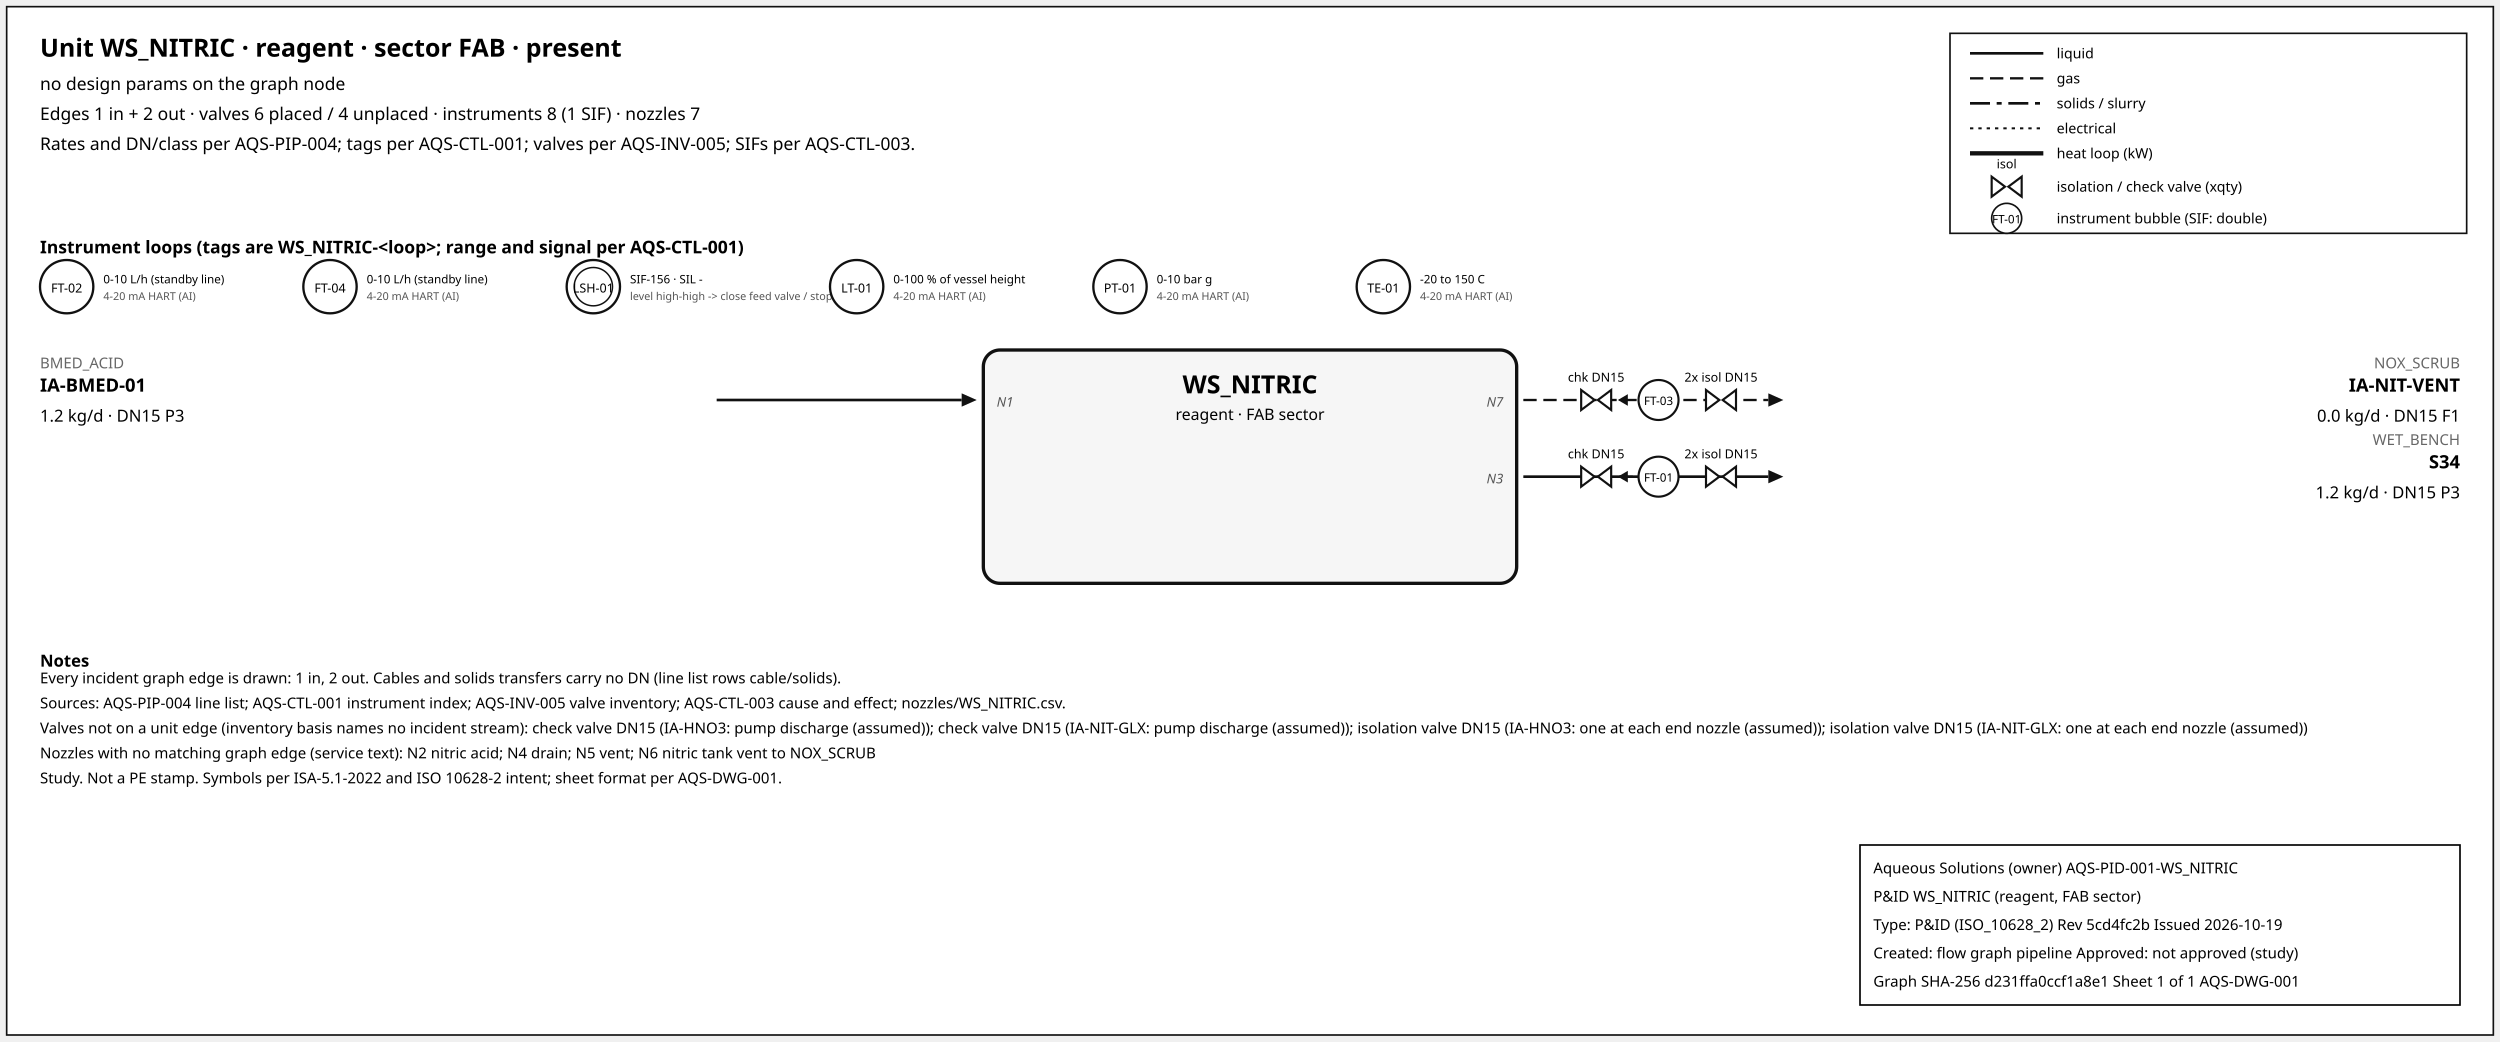
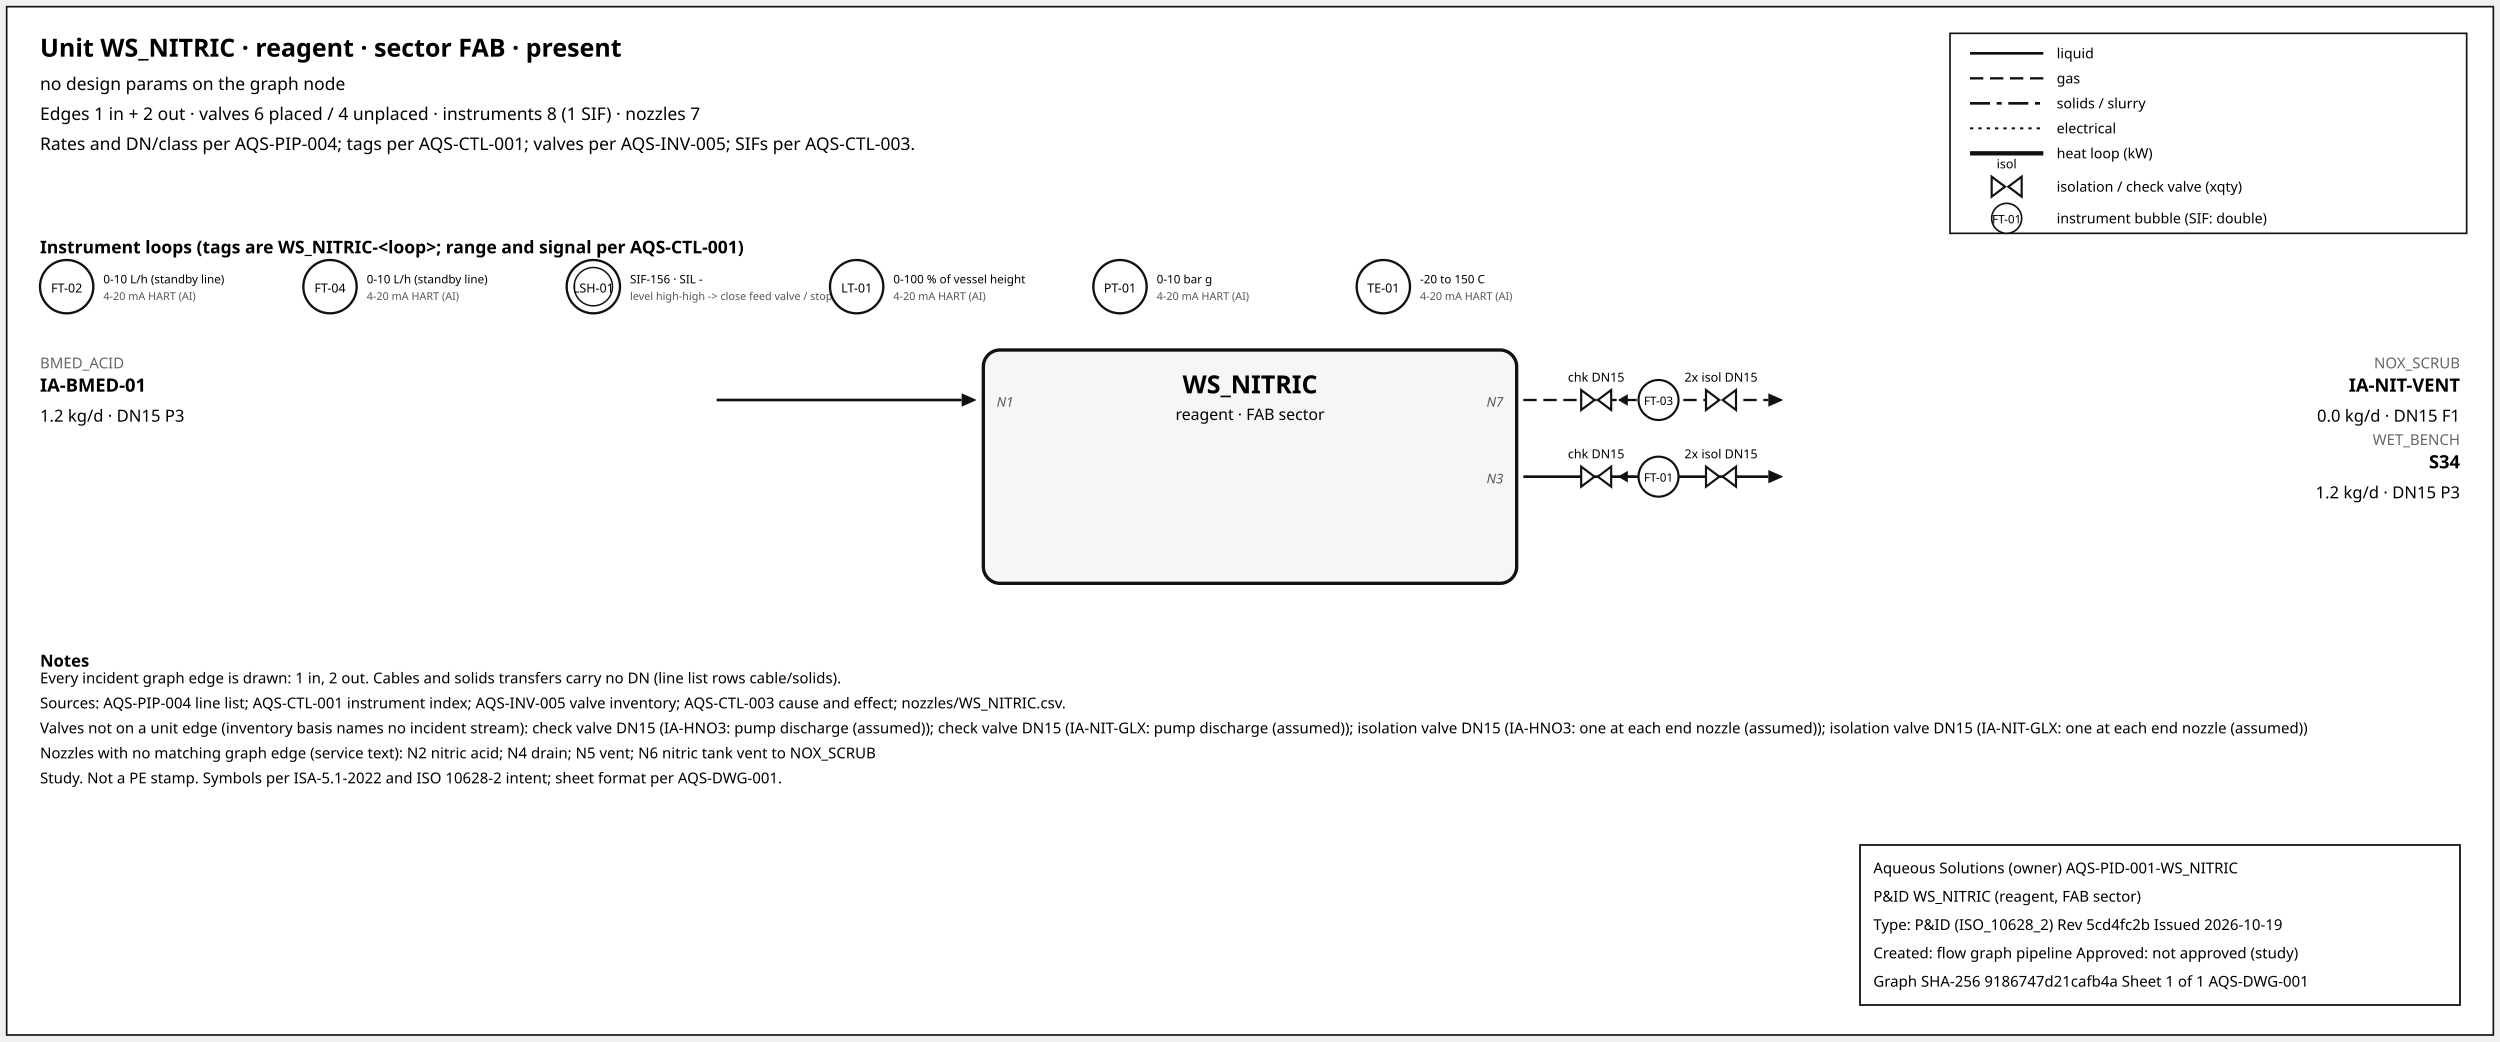
<svg xmlns="http://www.w3.org/2000/svg" width="1500" height="625" font-family="sans-serif">
  <rect x="4" y="4" width="1492" height="617" fill="white" stroke="#111" />
  <text x="24" y="34" font-size="15" font-weight="600">Unit WS_NITRIC · reagent · sector FAB · present</text>
  <text x="24" y="54" font-size="10.5">no design params on the graph node</text>
  <text x="24" y="72" font-size="10.5">Edges 1 in + 2 out · valves 6 placed / 4 unplaced · instruments 8 (1 SIF) · nozzles 7</text>
  <text x="24" y="90" font-size="10.5">Rates and DN/class per AQS-PIP-004; tags per AQS-CTL-001; valves per AQS-INV-005; SIFs per AQS-CTL-003.</text>
  <rect x="1170" y="20" width="310" height="120" fill="white" stroke="#111" />
  <line x1="1182" y1="32" x2="1226" y2="32" stroke="#111" stroke-width="1.6" />
  <text x="1234" y="35" font-size="8.5">liquid</text>
  <line x1="1182" y1="47" x2="1226" y2="47" stroke="#111" stroke-width="1.4" stroke-dasharray="8,4" />
  <text x="1234" y="50" font-size="8.5">gas</text>
  <line x1="1182" y1="62" x2="1226" y2="62" stroke="#111" stroke-width="1.6" stroke-dasharray="12,4,3,4" />
  <text x="1234" y="65" font-size="8.5">solids / slurry</text>
  <line x1="1182" y1="77" x2="1226" y2="77" stroke="#111" stroke-width="1.2" stroke-dasharray="2,3" />
  <text x="1234" y="80" font-size="8.5">electrical</text>
  <line x1="1182" y1="92" x2="1226" y2="92" stroke="#111" stroke-width="2.6" />
  <text x="1234" y="95" font-size="8.5">heat loop (kW)</text>
  <path d="M 1195.0,106 L 1203.0,112 L 1195.0,118 Z M 1213.0,106 L 1205.0,112 L 1213.0,118 Z" fill="white" stroke="#111" stroke-width="1.3" />
  <text x="1204.0" y="101.0" font-size="7.5" text-anchor="middle">isol</text>
  <text x="1234" y="115" font-size="8.5">isolation / check valve (xqty)</text>
  <circle cx="1204" cy="131" r="9" fill="white" stroke="#111" />
  <text x="1204" y="134" font-size="7" text-anchor="middle">FT-01</text>
  <text x="1234" y="134" font-size="8.5">instrument bubble (SIF: double)</text>
  <text x="24" y="152" font-size="10.5" font-weight="600">Instrument loops (tags are WS_NITRIC-&lt;loop&gt;; range and signal per AQS-CTL-001)</text>
  <circle cx="40" cy="172" r="16" fill="white" stroke="#111" stroke-width="1.4" />
  <text x="40" y="175.5" font-size="7.5" text-anchor="middle">FT-02</text>
  <text x="62" y="170" font-size="7">0-10 L/h (standby line)</text>
  <text x="62" y="180" font-size="6.5" fill="#555">4-20 mA HART (AI)</text>
  <circle cx="198" cy="172" r="16" fill="white" stroke="#111" stroke-width="1.4" />
  <text x="198" y="175.5" font-size="7.5" text-anchor="middle">FT-04</text>
  <text x="220" y="170" font-size="7">0-10 L/h (standby line)</text>
  <text x="220" y="180" font-size="6.5" fill="#555">4-20 mA HART (AI)</text>
  <circle cx="356" cy="172" r="16" fill="white" stroke="#111" stroke-width="1.4" />
  <circle cx="356" cy="172" r="11.5" fill="none" stroke="#111" stroke-width="0.9" />
  <text x="356" y="175.5" font-size="7.5" text-anchor="middle">LSH-01</text>
  <text x="378" y="170" font-size="7">SIF-156 · SIL -</text>
  <text x="378" y="180" font-size="6.5" fill="#555">level high-high -&gt; close feed valve / stop f</text>
  <circle cx="514" cy="172" r="16" fill="white" stroke="#111" stroke-width="1.4" />
  <text x="514" y="175.5" font-size="7.5" text-anchor="middle">LT-01</text>
  <text x="536" y="170" font-size="7">0-100 % of vessel height</text>
  <text x="536" y="180" font-size="6.5" fill="#555">4-20 mA HART (AI)</text>
  <circle cx="672" cy="172" r="16" fill="white" stroke="#111" stroke-width="1.4" />
  <text x="672" y="175.5" font-size="7.5" text-anchor="middle">PT-01</text>
  <text x="694" y="170" font-size="7">0-10 bar g</text>
  <text x="694" y="180" font-size="6.5" fill="#555">4-20 mA HART (AI)</text>
  <circle cx="830" cy="172" r="16" fill="white" stroke="#111" stroke-width="1.4" />
  <text x="830" y="175.5" font-size="7.5" text-anchor="middle">TE-01</text>
  <text x="852" y="170" font-size="7">-20 to 150 C</text>
  <text x="852" y="180" font-size="6.5" fill="#555">4-20 mA HART (AI)</text>
  <rect x="590" y="210" width="320" height="140" rx="10" fill="#f6f6f6" stroke="#111" stroke-width="2" />
  <text x="750.0" y="236" font-size="15" font-weight="700" text-anchor="middle">WS_NITRIC</text>
  <text x="750.0" y="252" font-size="9.5" text-anchor="middle">reagent · FAB sector</text>
  <line x1="430" y1="240" x2="577" y2="240" stroke="#111" stroke-width="1.6" class="edge-in" />
  <polygon points="586,240 577,236 577,244" fill="#111" />
  <text x="24" y="221" font-size="9" fill="#666" text-anchor="start">BMED_ACID</text>
  <text x="24" y="235" font-size="11" font-weight="600" text-anchor="start">IA-BMED-01</text>
  <text x="24" y="253" font-size="10" text-anchor="start">1.2 kg/d · DN15 P3</text>
  <text x="598" y="244" font-size="8" font-style="italic" fill="#555" text-anchor="start">N1</text>
  <line x1="914" y1="240" x2="1061" y2="240" stroke="#111" stroke-width="1.4" stroke-dasharray="8,4" class="edge-out" />
  <polygon points="1070,240 1061,236 1061,244" fill="#111" />
  <text x="1476" y="221" font-size="9" fill="#666" text-anchor="end">NOX_SCRUB</text>
  <text x="1476" y="235" font-size="11" font-weight="600" text-anchor="end">IA-NIT-VENT</text>
  <text x="1476" y="253" font-size="10" text-anchor="end">0.0 kg/d · DN15 F1</text>
  <text x="902" y="244" font-size="8" font-style="italic" fill="#555" text-anchor="end">N7</text>
  <line x1="979.7" y1="240" x2="971.7" y2="240" stroke="#111" stroke-width="1.2" />
  <polygon points="970.7,240 976.7,236.5 976.7,243.5" fill="#111" />
  <path d="M 948.7,234 L 956.7,240 L 948.7,246 Z M 966.7,234 L 958.7,240 L 966.7,246 Z" fill="white" stroke="#111" stroke-width="1.3" />
  <text x="957.7" y="229.0" font-size="7.5" text-anchor="middle">chk DN15</text>
  <path d="M 1023.6,234 L 1031.6,240 L 1023.6,246 Z M 1041.6,234 L 1033.6,240 L 1041.6,246 Z" fill="white" stroke="#111" stroke-width="1.3" />
  <text x="1032.6" y="229.0" font-size="7.5" text-anchor="middle">2x isol DN15</text>
  <circle cx="995.12" cy="240" r="12" fill="white" stroke="#111" stroke-width="1.3" />
  <text x="995.12" y="243" font-size="7" text-anchor="middle">FT-03</text>
  <line x1="914" y1="286" x2="1061" y2="286" stroke="#111" stroke-width="1.6" class="edge-out" />
  <polygon points="1070,286 1061,282 1061,290" fill="#111" />
  <text x="1476" y="267" font-size="9" fill="#666" text-anchor="end">WET_BENCH</text>
  <text x="1476" y="281" font-size="11" font-weight="600" text-anchor="end">S34</text>
  <text x="1476" y="299" font-size="10" text-anchor="end">1.2 kg/d · DN15 P3</text>
  <text x="902" y="290" font-size="8" font-style="italic" fill="#555" text-anchor="end">N3</text>
  <line x1="979.7" y1="286" x2="971.7" y2="286" stroke="#111" stroke-width="1.2" />
  <polygon points="970.7,286 976.7,282.5 976.7,289.5" fill="#111" />
  <path d="M 948.7,280 L 956.7,286 L 948.7,292 Z M 966.7,280 L 958.7,286 L 966.7,292 Z" fill="white" stroke="#111" stroke-width="1.3" />
  <text x="957.7" y="275.0" font-size="7.5" text-anchor="middle">chk DN15</text>
  <path d="M 1023.6,280 L 1031.6,286 L 1023.6,292 Z M 1041.6,280 L 1033.6,286 L 1041.6,292 Z" fill="white" stroke="#111" stroke-width="1.3" />
  <text x="1032.6" y="275.0" font-size="7.5" text-anchor="middle">2x isol DN15</text>
  <circle cx="995.12" cy="286" r="12" fill="white" stroke="#111" stroke-width="1.3" />
  <text x="995.12" y="289" font-size="7" text-anchor="middle">FT-01</text>
  <text x="24" y="400" font-size="10" font-weight="600">Notes</text>
  <text x="24" y="410" font-size="9">Every incident graph edge is drawn: 1 in, 2 out. Cables and solids transfers carry no DN (line list rows cable/solids).</text>
  <text x="24" y="425" font-size="9">Sources: AQS-PIP-004 line list; AQS-CTL-001 instrument index; AQS-INV-005 valve inventory; AQS-CTL-003 cause and effect; nozzles/WS_NITRIC.csv.</text>
  <text x="24" y="440" font-size="9">Valves not on a unit edge (inventory basis names no incident stream): check valve DN15 (IA-HNO3: pump discharge (assumed)); check valve DN15 (IA-NIT-GLX: pump discharge (assumed)); isolation valve DN15 (IA-HNO3: one at each end nozzle (assumed)); isolation valve DN15 (IA-NIT-GLX: one at each end nozzle (assumed))</text>
  <text x="24" y="455" font-size="9">Nozzles with no matching graph edge (service text): N2 nitric acid; N4 drain; N5 vent; N6 nitric tank vent to NOX_SCRUB</text>
  <text x="24" y="470" font-size="9">Study. Not a PE stamp. Symbols per ISA-5.1-2022 and ISO 10628-2 intent; sheet format per AQS-DWG-001.</text>
  <g id="aqs-title-block">
    <rect x="1116" y="507" width="360" height="96" fill="white" stroke="black" stroke-width="1" />
    <text x="1124" y="524" font-size="9">Aqueous Solutions (owner)   AQS-PID-001-WS_NITRIC</text>
    <text x="1124" y="541" font-size="9">P&amp;ID WS_NITRIC (reagent, FAB sector)</text>
    <text x="1124" y="558" font-size="9">Type: P&amp;ID (ISO_10628_2)   Rev 5cd4fc2b   Issued 2026-10-19</text>
    <text x="1124" y="575" font-size="9">Created: flow graph pipeline   Approved: not approved (study)</text>
-     <text x="1124" y="592" font-size="9">Graph SHA-256 d231ffa0ccf1a8e1   Sheet 1 of 1   AQS-DWG-001</text>
+     <text x="1124" y="592" font-size="9">Graph SHA-256 9186747d21cafb4a   Sheet 1 of 1   AQS-DWG-001</text>
  </g>
</svg>
